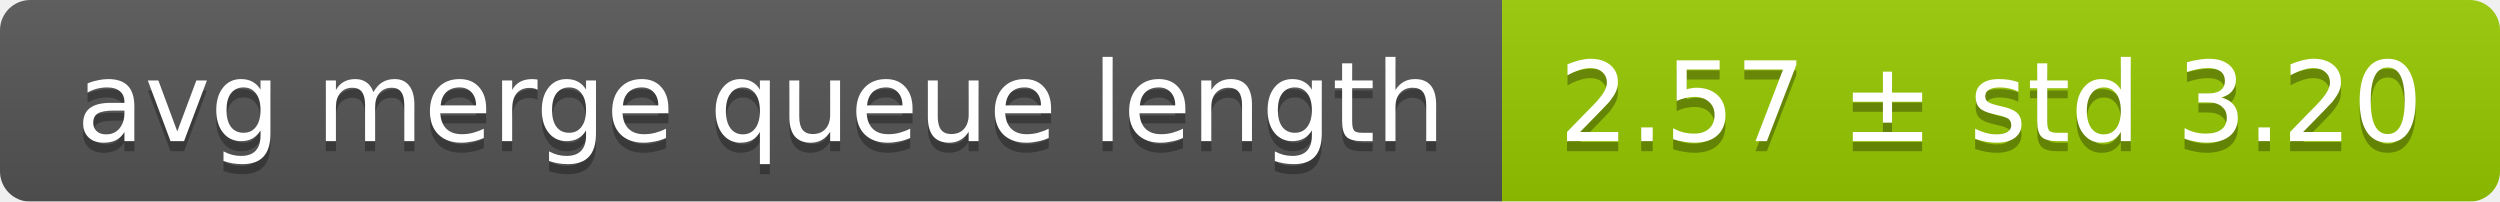
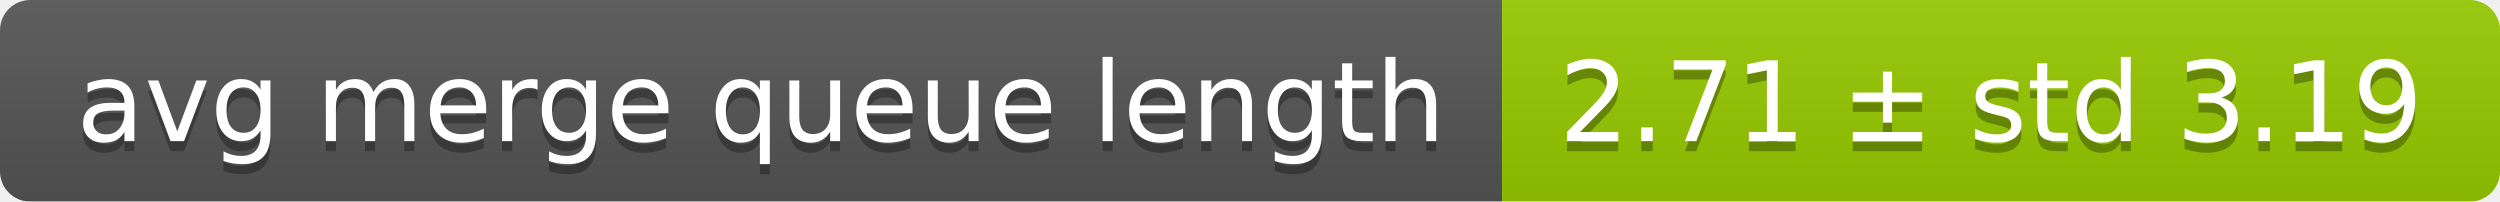
<svg xmlns="http://www.w3.org/2000/svg" width="248" height="20">
  <linearGradient id="smooth" x2="0" y2="100%">
    <stop offset="0" stop-color="#bbb" stop-opacity=".1" />
    <stop offset="1" stop-opacity=".1" />
  </linearGradient>
  <mask id="round">
    <rect width="248" height="20" rx="3" fill="#fff" />
  </mask>
  <g mask="url(#round)">
    <rect width="149" height="20" fill="#555" />
    <rect x="149" width="99" height="20" fill="#97ca00" />
    <rect width="248" height="20" fill="url(#smooth)" />
  </g>
  <g fill="#fff" text-anchor="middle" font-family="DejaVu Sans,Verdana,Geneva,sans-serif" font-size="11">
    <text x="75.5" y="15" fill="#010101" fill-opacity=".3">avg merge queue length</text>
    <text x="75.5" y="14">avg merge queue length</text>
-     <text x="197.5" y="15" fill="#010101" fill-opacity=".3">2.57 ± std 3.20</text>
-     <text x="197.5" y="14">2.57 ± std 3.20</text>
+     <text x="197.5" y="15" fill="#010101" fill-opacity=".3">2.71 ± std 3.19</text>
+     <text x="197.5" y="14">2.71 ± std 3.19</text>
  </g>
</svg>
